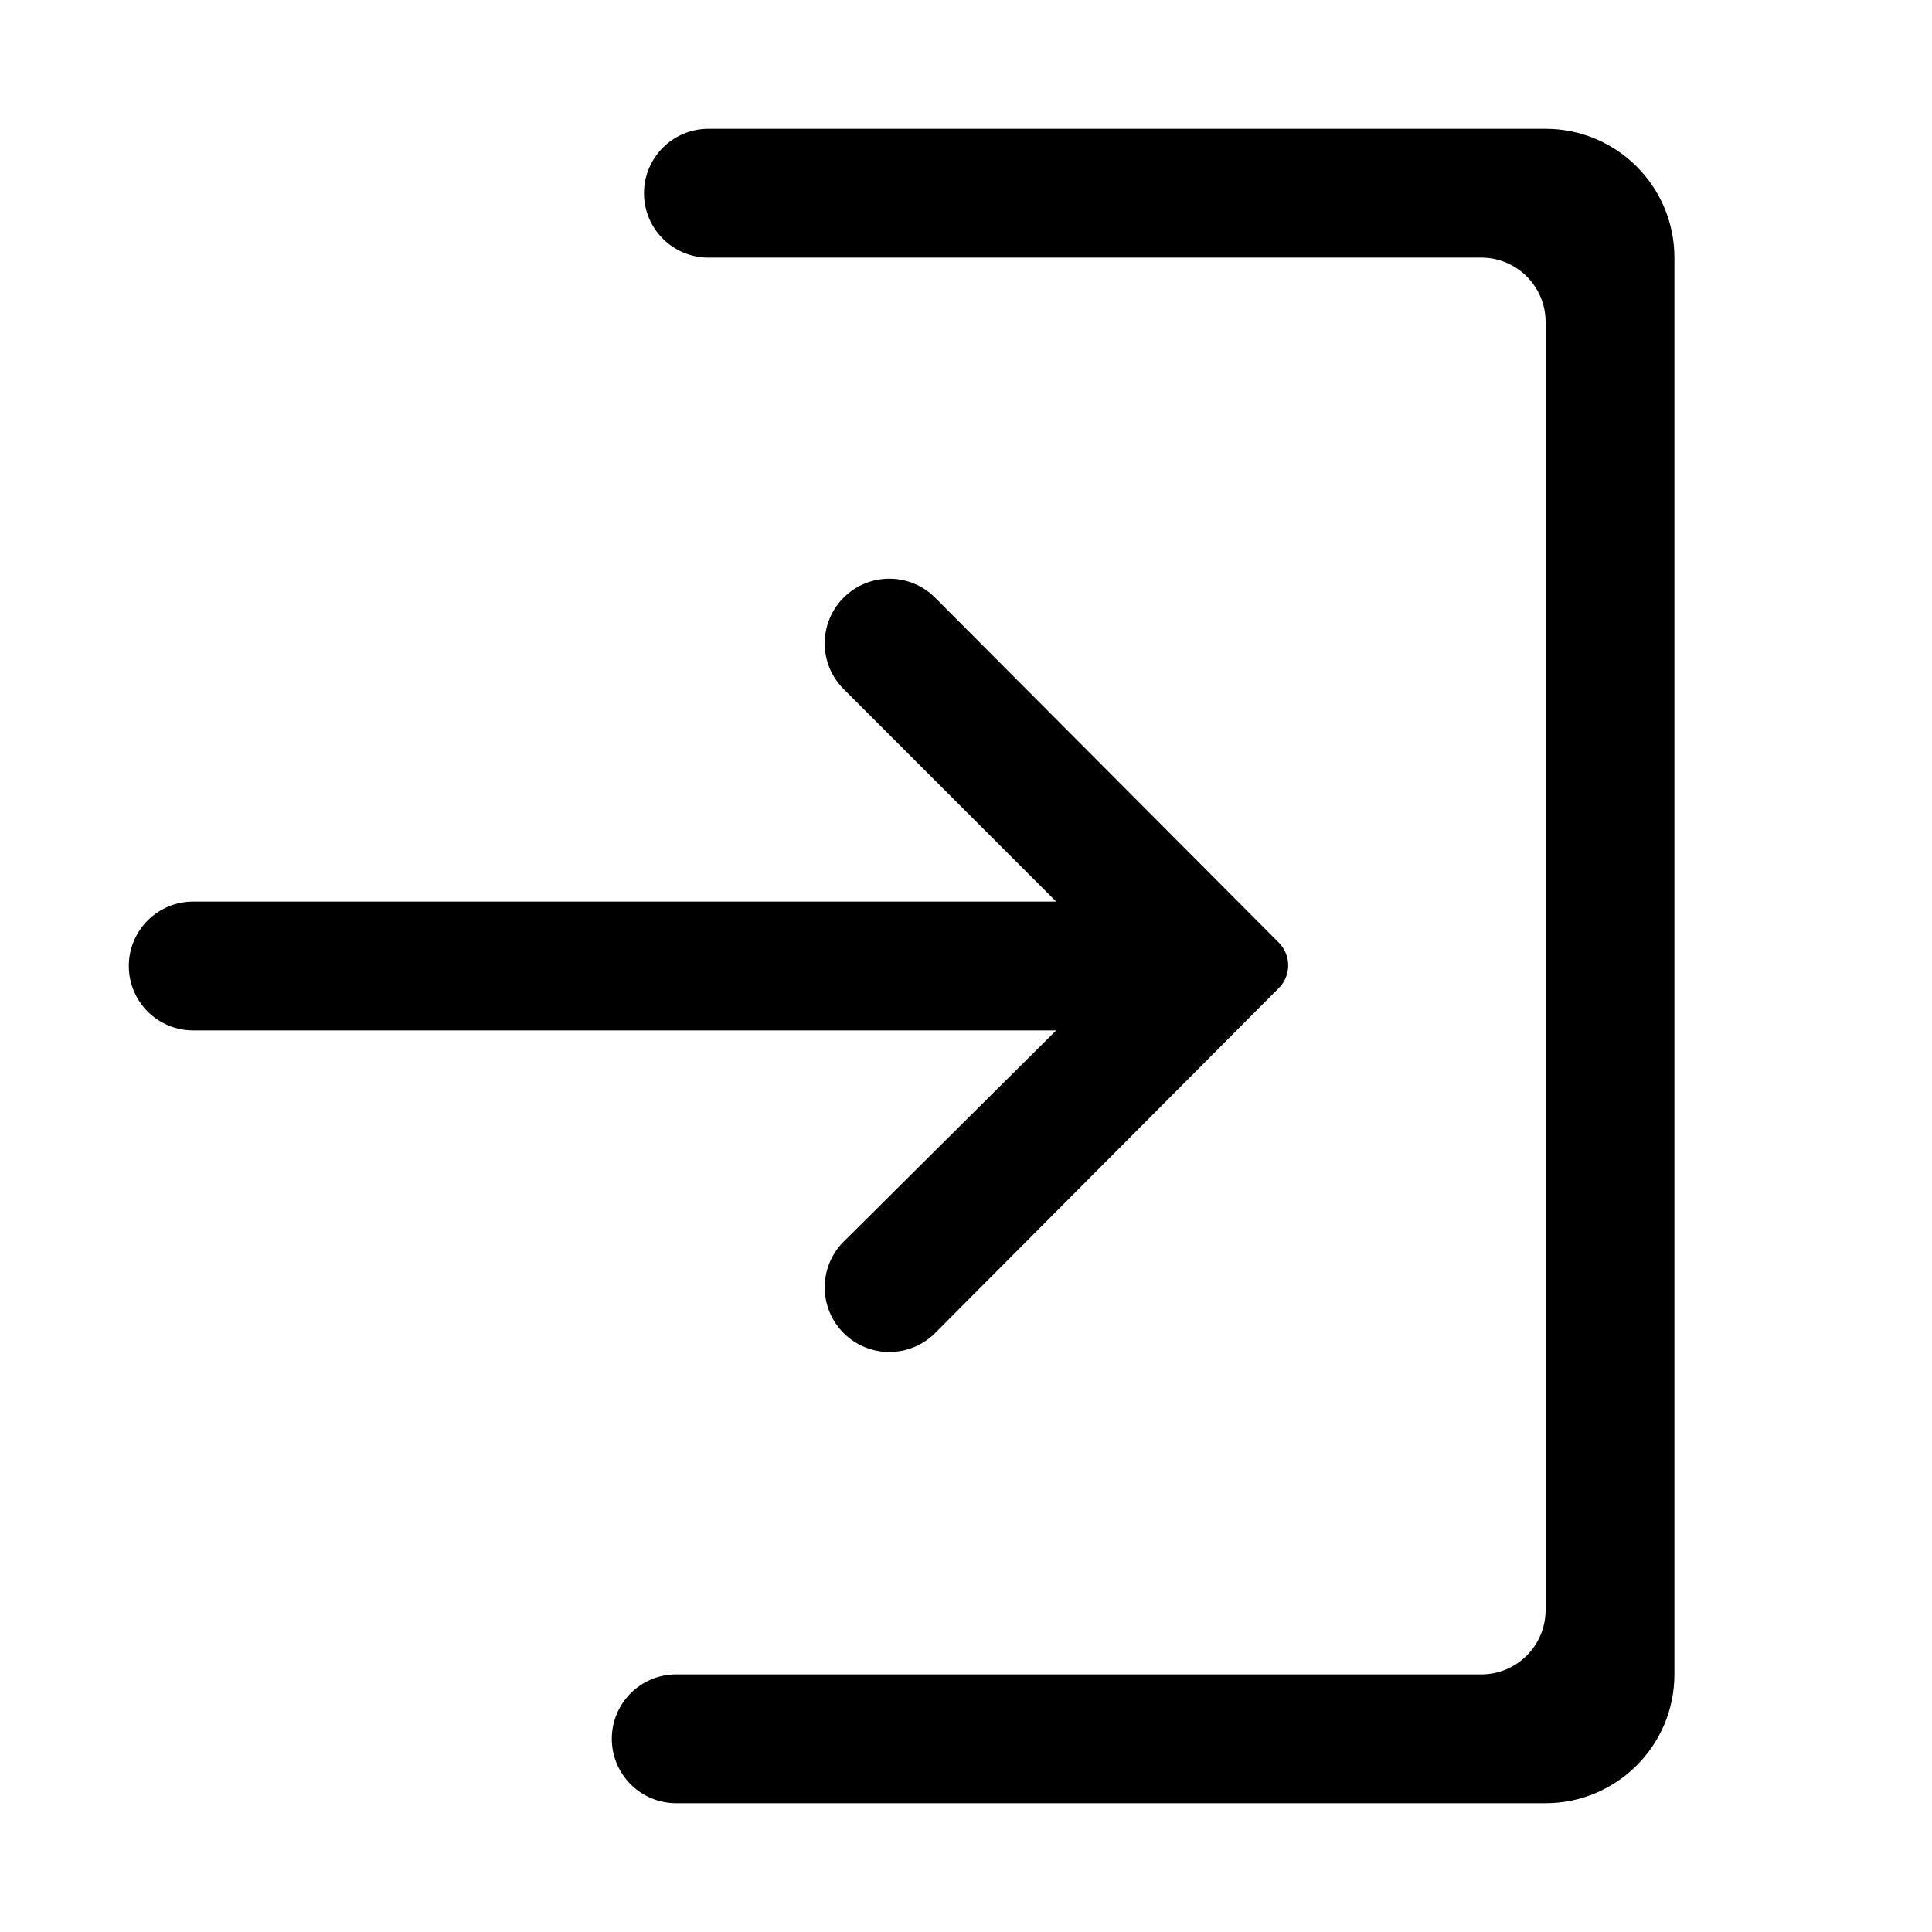
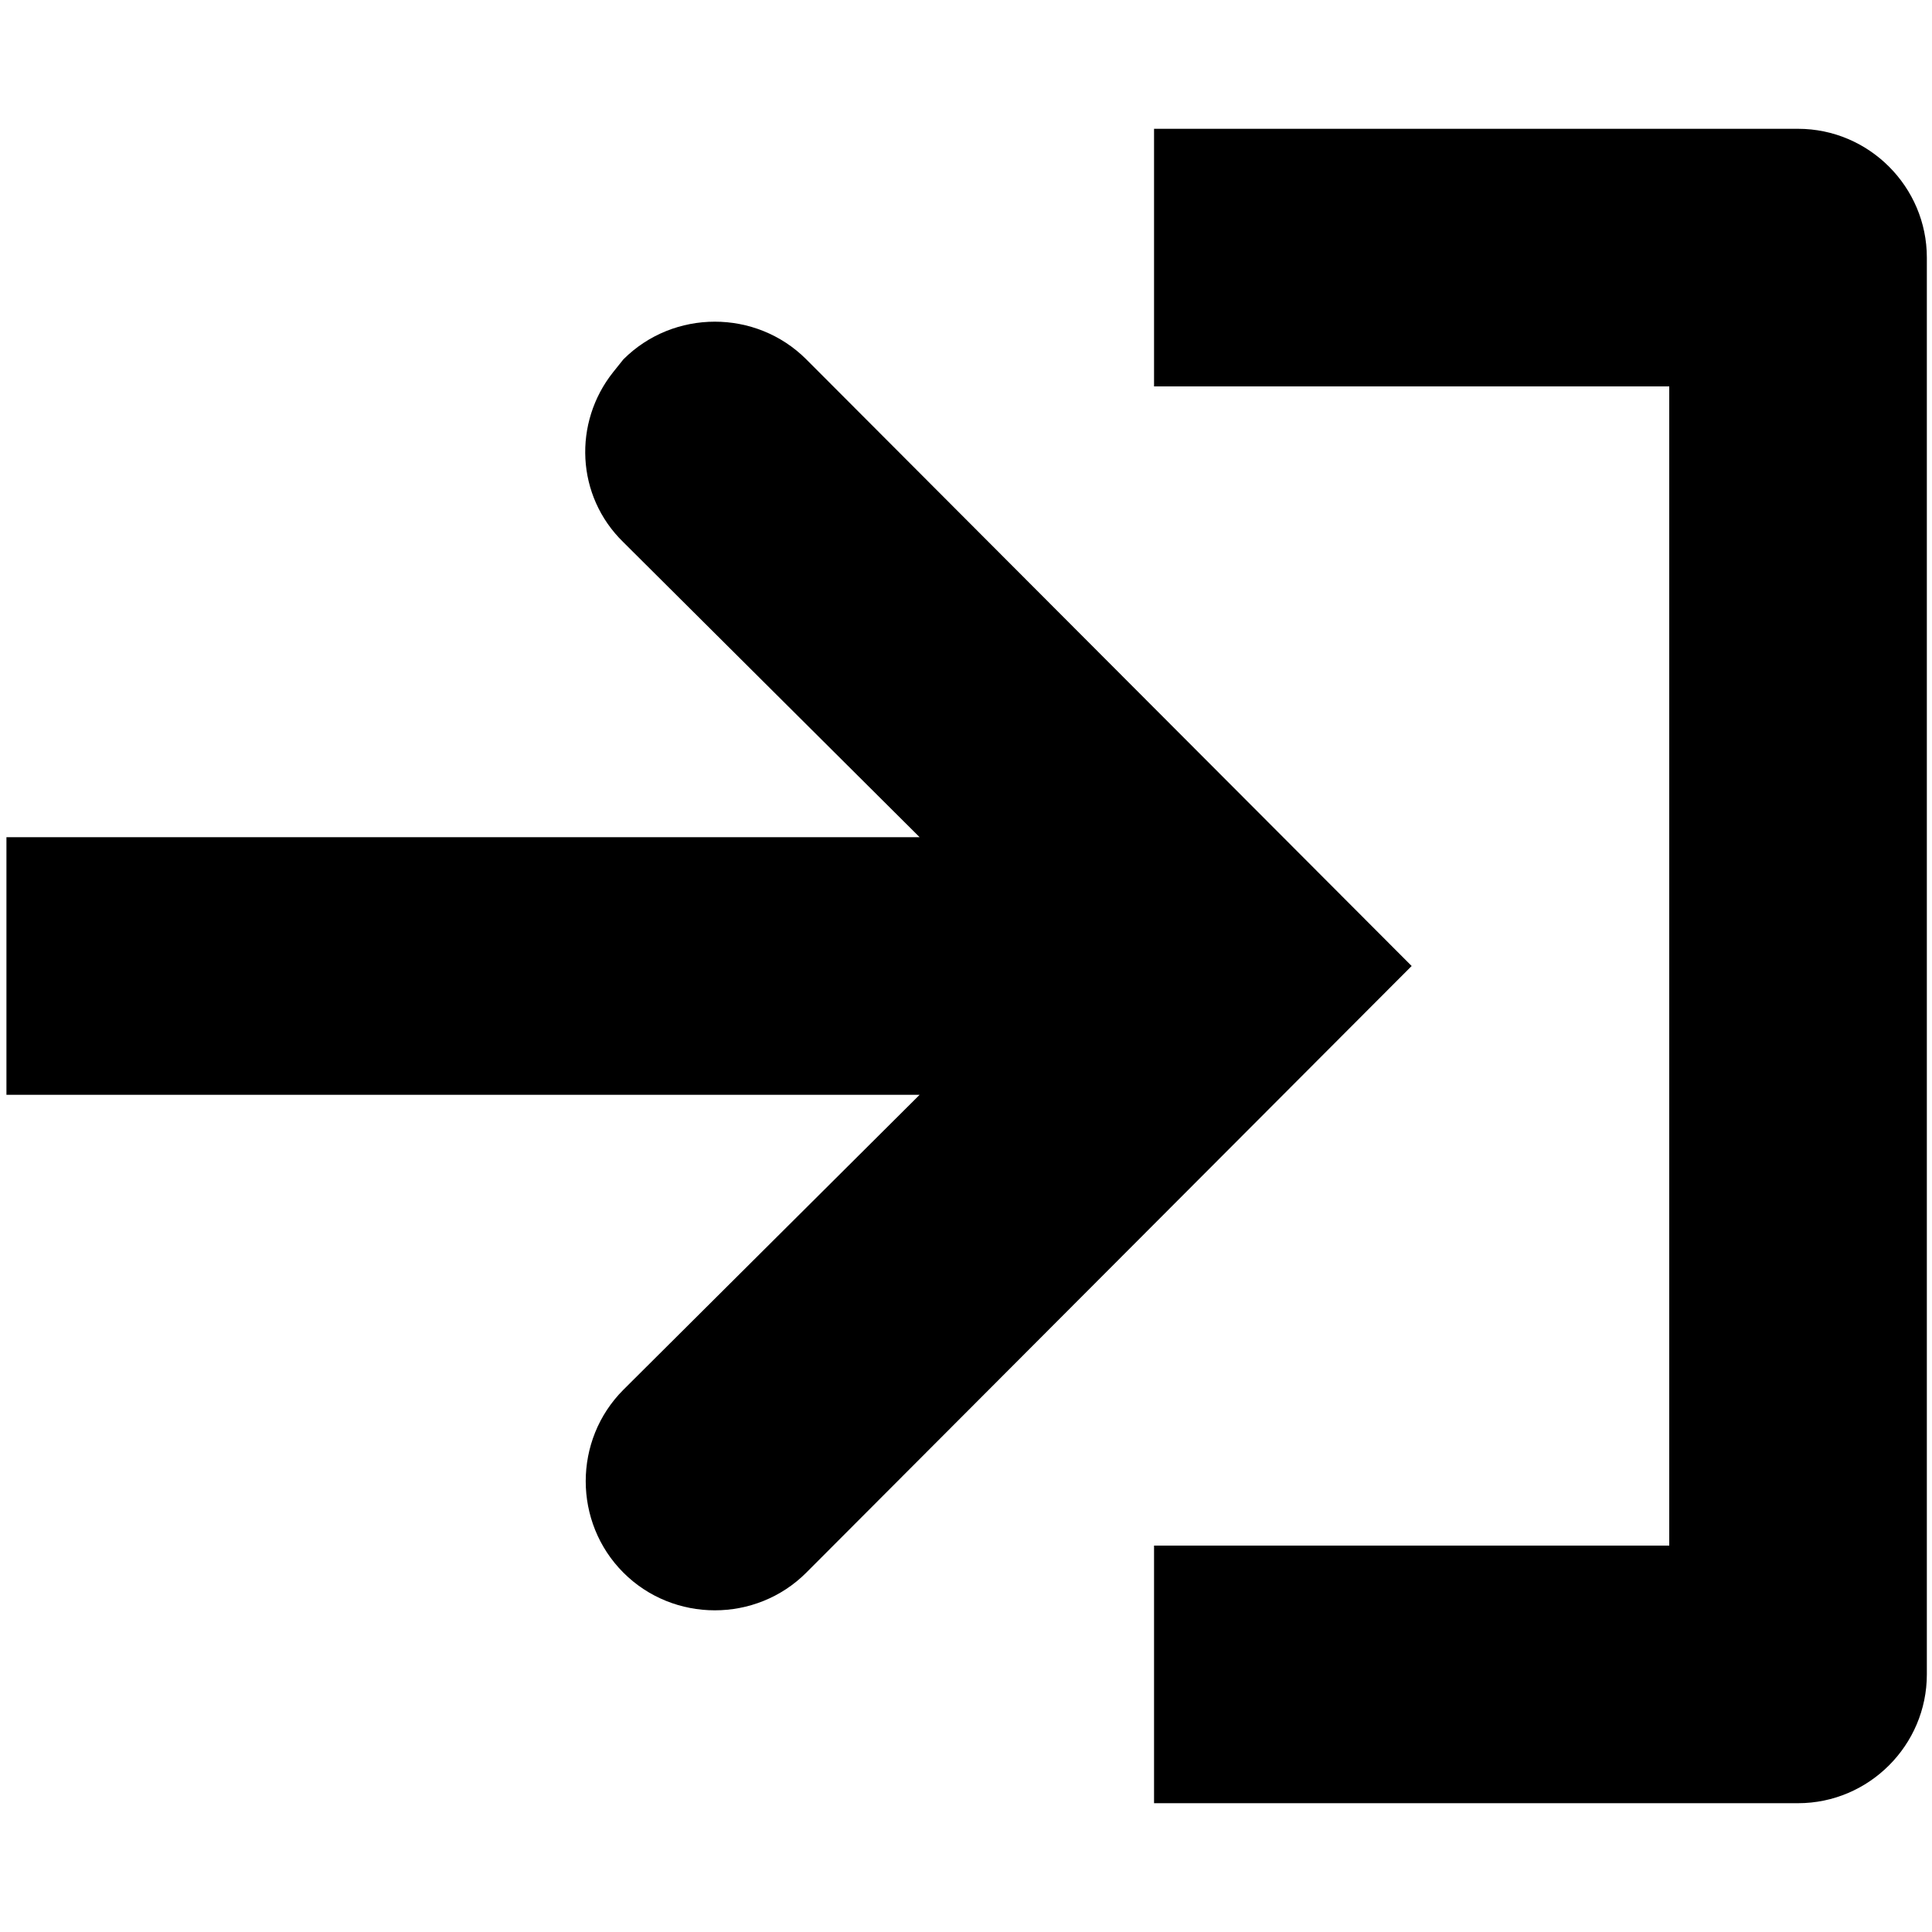
- <svg xmlns="http://www.w3.org/2000/svg" viewBox="0 0 15 15">
-   <path d="M6.55 9.64a0.5 0.5 0 0 0 0.71 0.71L9.93 7.67a0.25 0.25 0 0 0 0 -0.35h0L7.26 4.64a0.5 0.5 0 0 0 -0.71 0.71L8.2 7H1.5a0.5 0.5 0 0 0 0 1H8.2ZM12 1H5.5a0.5 0.5 0 0 0 0 1h6a0.5 0.5 0 0 1 0.5 0.5v10a0.5 0.5 0 0 1 -0.5 0.5H5.25a0.5 0.5 0 0 0 0 1H12a1 1 0 0 0 1 -1V2A1 1 0 0 0 12 1Z" />
+ <svg xmlns="http://www.w3.org/2000/svg" viewBox="0 0 15 15" version="1.1">
+   <path d="M8.96 12L12.96 12L12.96 3L8.96 3L8.96 1L13.96 1C14.51 1 14.96 1.45 14.96 2L14.96 13C14.96 13.55 14.51 14 13.96 14L8.96 14L8.96 12ZM10.96 7.5L6.26 12.21C5.87 12.6 5.23 12.6 4.84 12.21C4.45 11.82 4.45 11.18 4.84 10.79L7.14 8.5L0.05 8.5L0.05 6.5L7.14 6.5L4.84 4.21C4.47 3.85 4.45 3.28 4.76 2.89L4.84 2.79C5.23 2.4 5.87 2.4 6.26 2.79L10.96 7.5Z" />
</svg>
